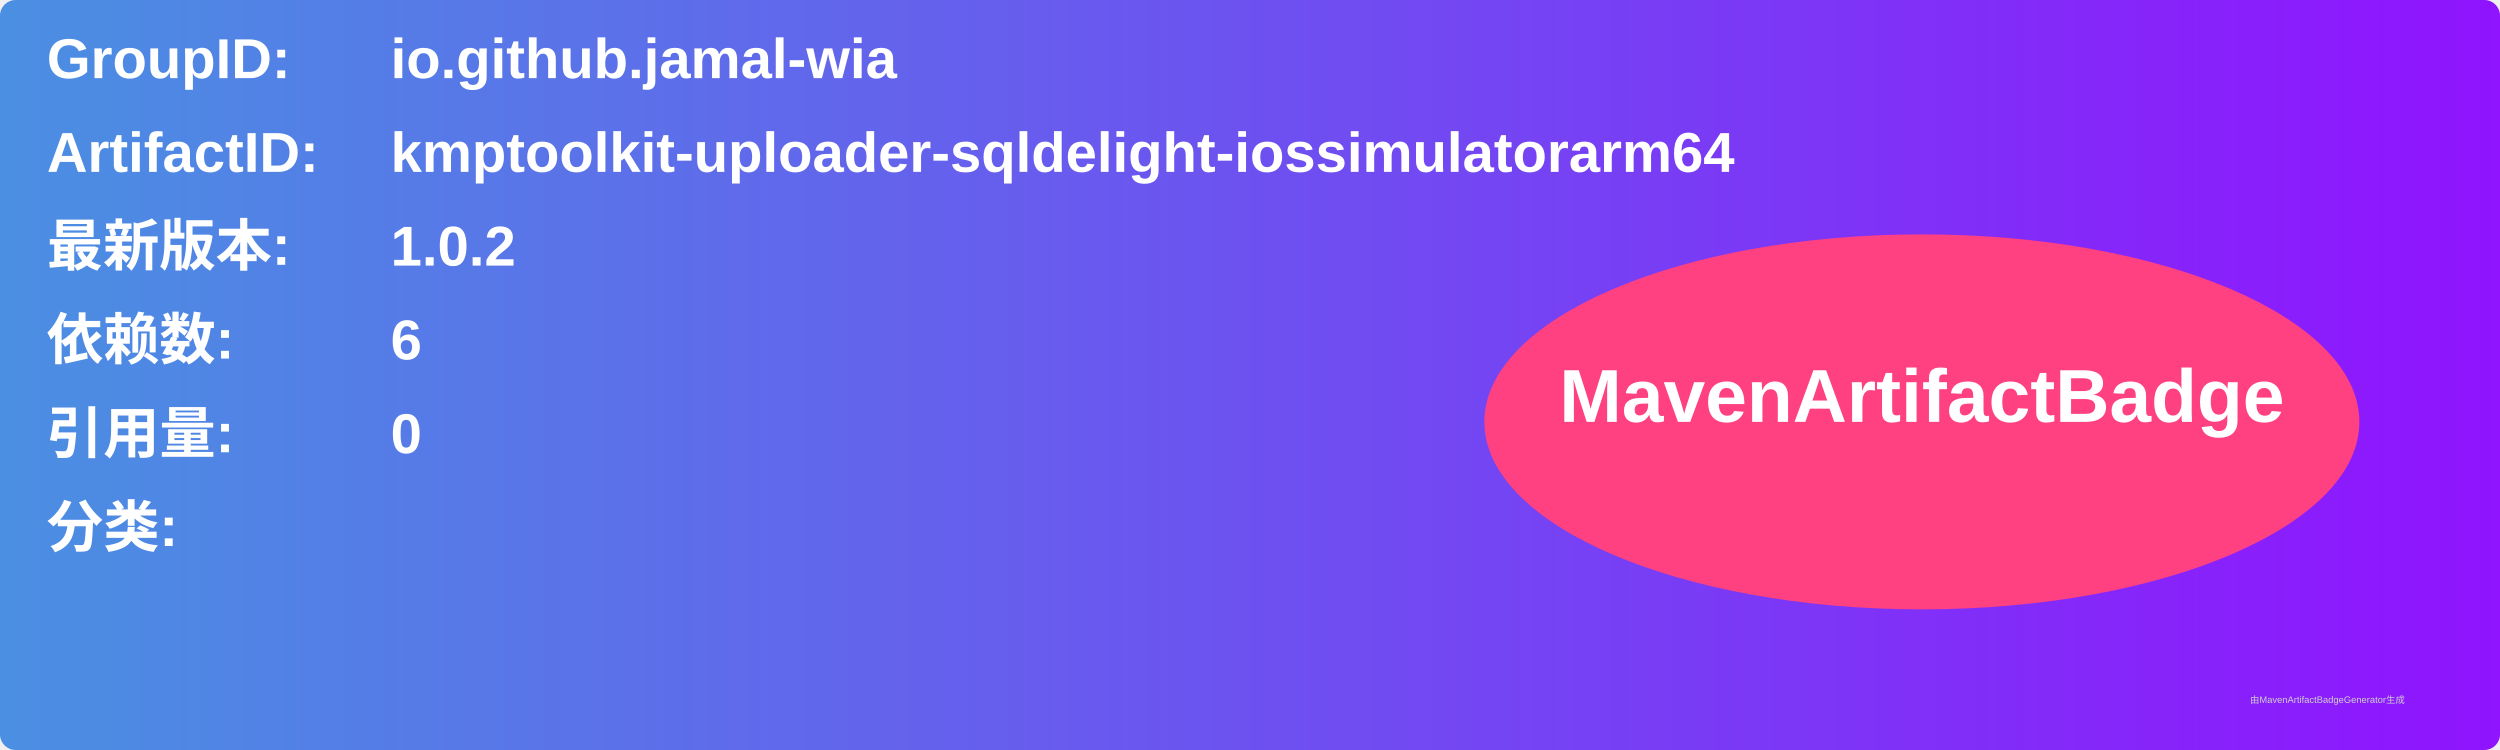
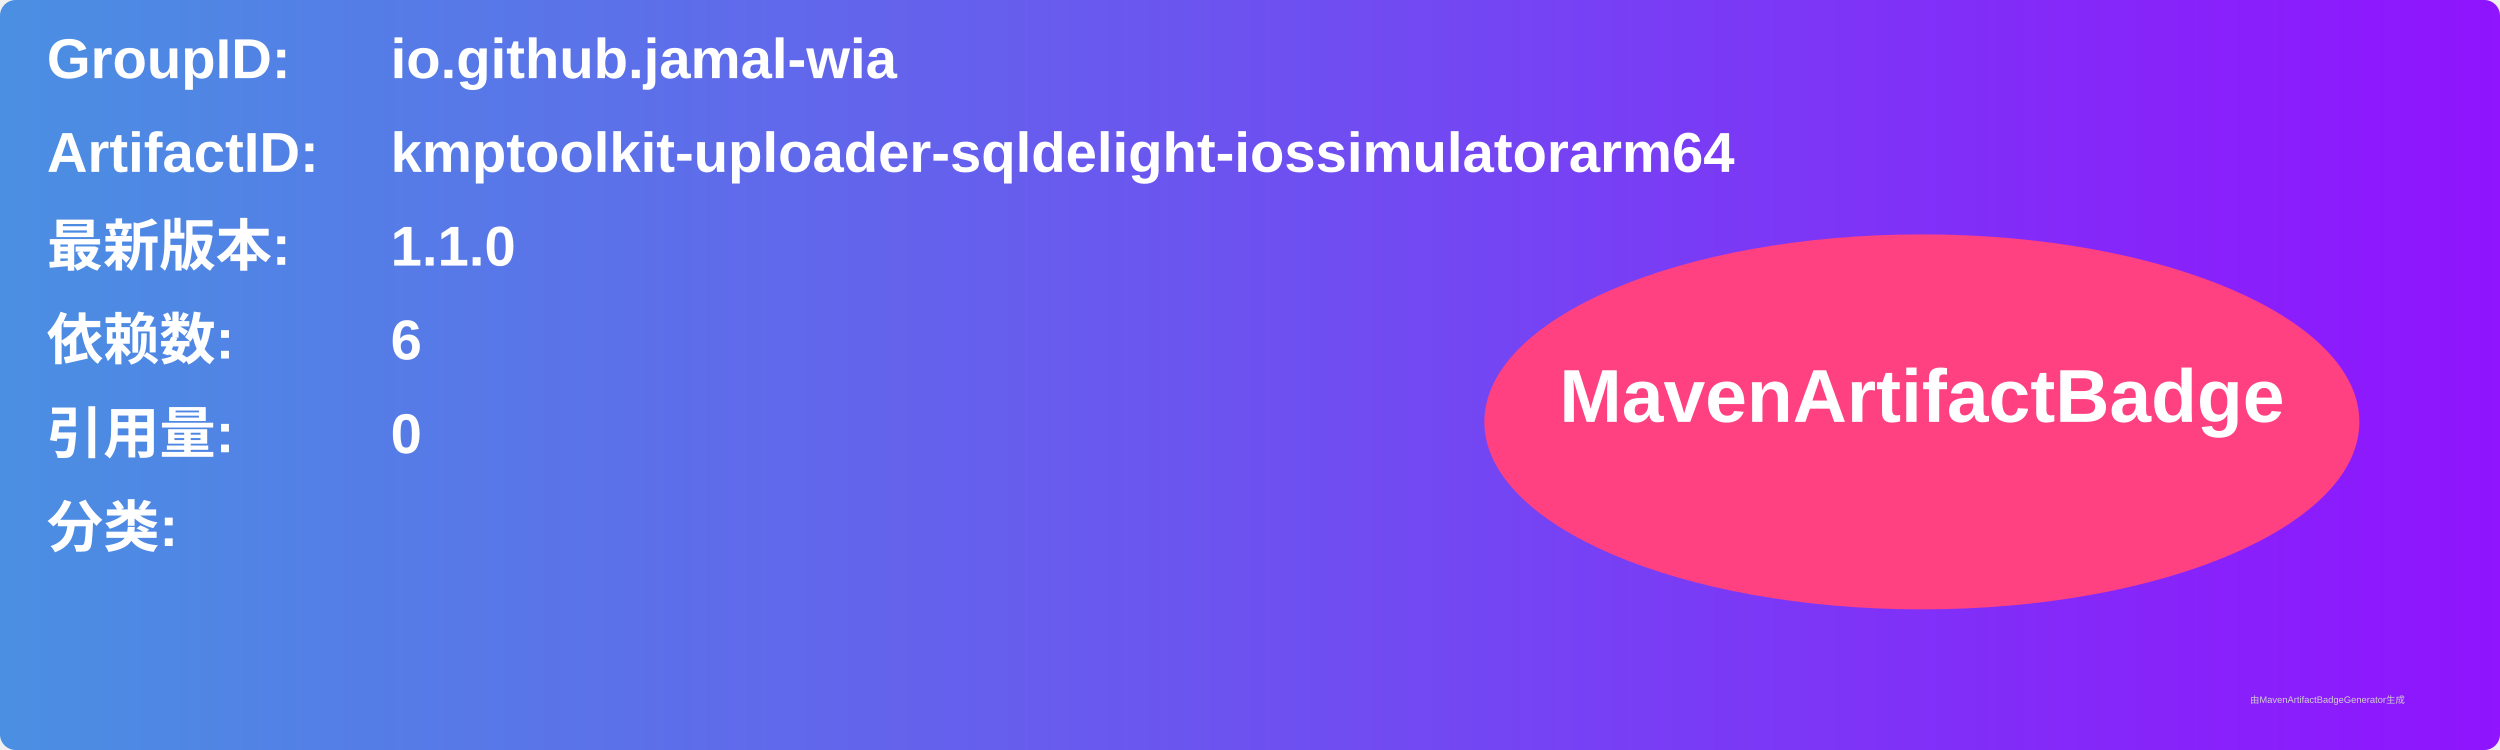
<svg xmlns="http://www.w3.org/2000/svg" width="800" height="240" viewBox="0 0 800 240">
  <linearGradient id="grad" x1="0%" y1="0%" x2="100%" y2="0%">
    <stop offset="0%" stop-color="#4a90e2" />
    <stop offset="100%" stop-color="#9013fe" />
  </linearGradient>
  <rect width="100%" height="100%" rx="5" ry="5" fill="url(#grad)" />
  <g transform="translate(15, 15)">
    <text x="0" y="10" font-family="Arial" font-size="18" fill="white" font-weight="bold" width="260">GroupID:</text>
    <text x="110" y="10" font-family="Arial" font-size="18" fill="white" font-weight="bold" width="460">io.github.jamal-wia</text>
    <text x="0" y="40" font-family="Arial" font-size="18" fill="white" font-weight="bold" width="260">ArtifactID:</text>
    <text x="110" y="40" font-family="Arial" font-size="18" fill="white" font-weight="bold" width="460">kmptoolkit-uploader-sqldelight-iossimulatorarm64</text>
    <text x="0" y="70" font-family="Arial" font-size="18" fill="white" font-weight="bold">最新版本:</text>
    <text x="110" y="70" font-family="Arial" font-size="18" fill="white" font-weight="bold">
-       <tspan font-weight="bold">1.0.2</tspan>
+       <tspan font-weight="bold">1.1.0</tspan>
    </text>
    <text x="0" y="100" font-family="Arial" font-size="18" fill="white" font-weight="bold">依赖数: </text>
    <text x="110" y="100" font-family="Arial" font-size="18" fill="white">
      <tspan font-weight="bold">6</tspan>
    </text>
    <text x="0" y="130" font-family="Arial" font-size="18" fill="white" font-weight="bold">引用量: </text>
    <text x="110" y="130" font-family="Arial" font-size="18" fill="white">
      <tspan font-weight="bold">0</tspan>
    </text>
    <text x="0" y="160" font-family="Arial" font-size="18" fill="white" font-weight="bold">分类:</text>
    <text x="10" y="190" font-family="Arial" font-size="10" fill="white">
      <tspan font-weight="bold" />
    </text>
    <ellipse cx="600" cy="120" rx="140" ry="60" fill="#ff4081" />
    <text x="600" y="120" text-anchor="middle" font-family="Arial" font-size="24" fill="white" font-weight="bold">MavenArtifactBadge</text>
  </g>
  <text x="720" y="225" font-family="Arial" font-size="3" fill="#d0d0d0">由MavenArtifactBadgeGenerator生成</text>
</svg>
